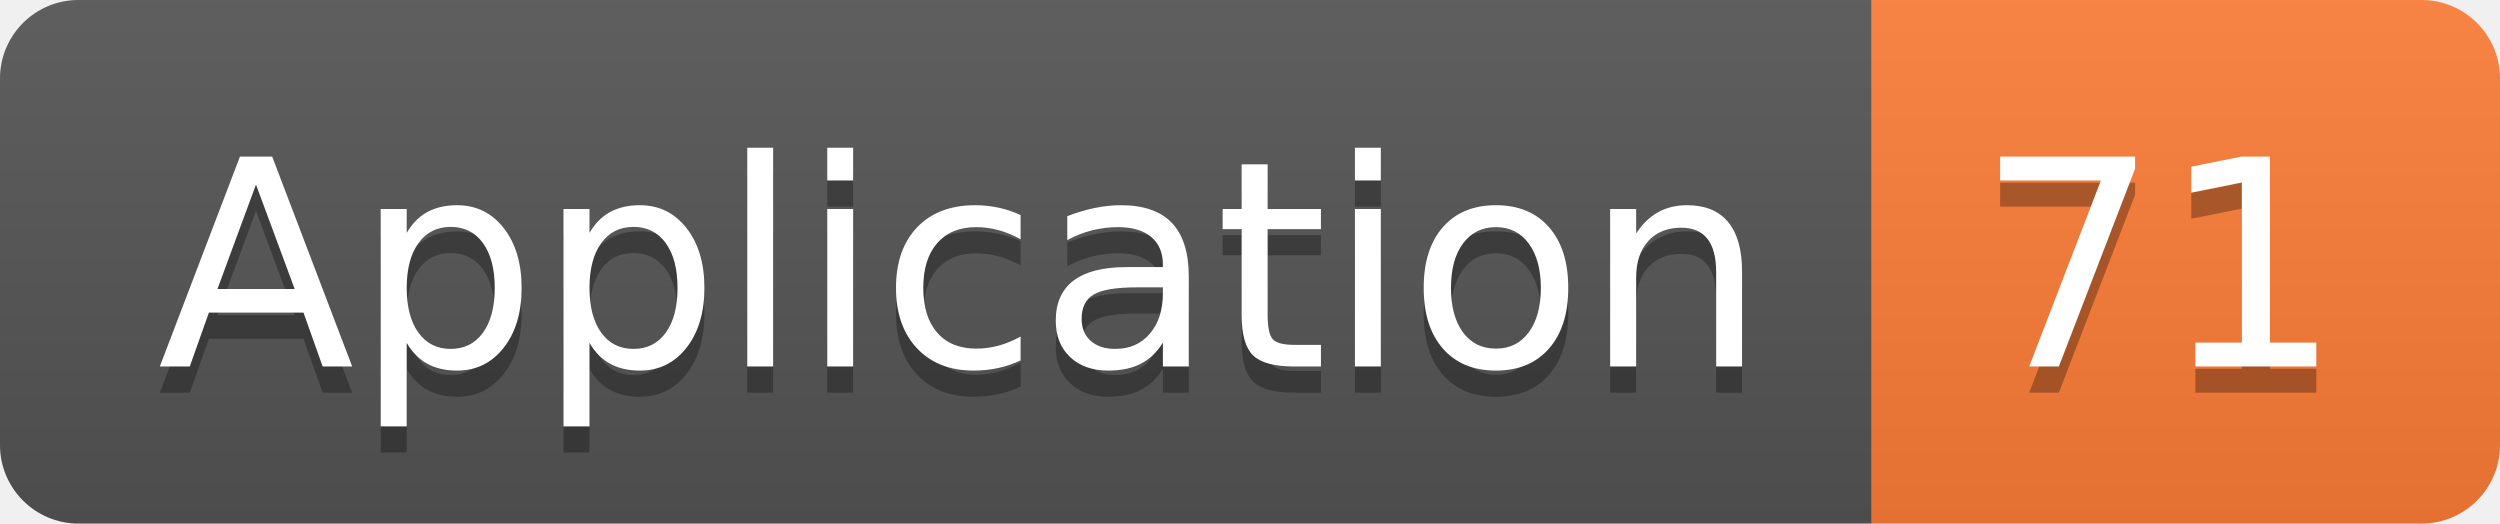
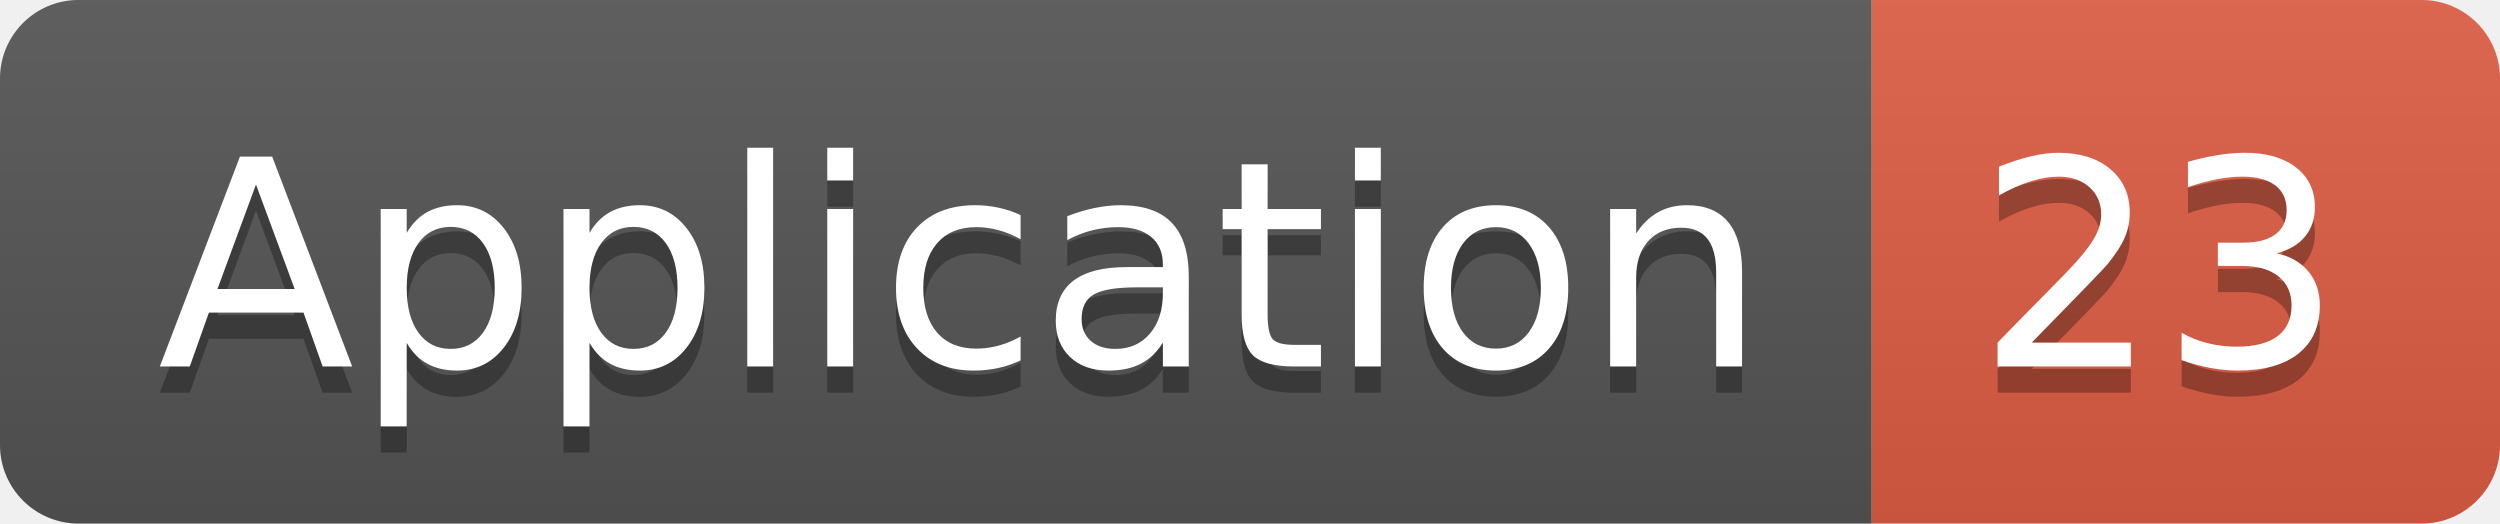
<svg xmlns="http://www.w3.org/2000/svg" width="95.5" height="20">
  <linearGradient id="smooth" x2="0" y2="100%">
    <stop offset="0" stop-color="#bbb" stop-opacity=".1" />
    <stop offset="1" stop-opacity=".1" />
  </linearGradient>
  <clipPath id="round">
    <rect width="95.5" height="20" rx="3" fill="#fff" />
  </clipPath>
  <g clip-path="url(#round)">
    <rect width="71.5" height="20" fill="#555" />
-     <rect x="71.5" width="24.0" height="20" fill="#fe7d37" />
+     <rect x="71.5" width="24.0" height="20" fill="#e05d44" />
    <rect width="95.5" height="20" fill="url(#smooth)" />
  </g>
  <g fill="#fff" text-anchor="middle" font-family="DejaVu Sans,Verdana,Geneva,sans-serif" font-size="110">
    <text x="367.5" y="150" fill="#010101" fill-opacity=".3" transform="scale(0.1)" textLength="615.0" lengthAdjust="spacing">Application</text>
    <text x="367.5" y="140" transform="scale(0.1)" textLength="615.0" lengthAdjust="spacing">Application</text>
-     <text x="825.0" y="150" fill="#010101" fill-opacity=".3" transform="scale(0.1)" textLength="140.0" lengthAdjust="spacing">71</text>
-     <text x="825.0" y="140" transform="scale(0.1)" textLength="140.0" lengthAdjust="spacing">71</text>
+     <text x="825.0" y="150" fill="#010101" fill-opacity=".3" transform="scale(0.1)" textLength="140.0" lengthAdjust="spacing">23</text>
+     <text x="825.0" y="140" transform="scale(0.1)" textLength="140.0" lengthAdjust="spacing">23</text>
  </g>
</svg>
